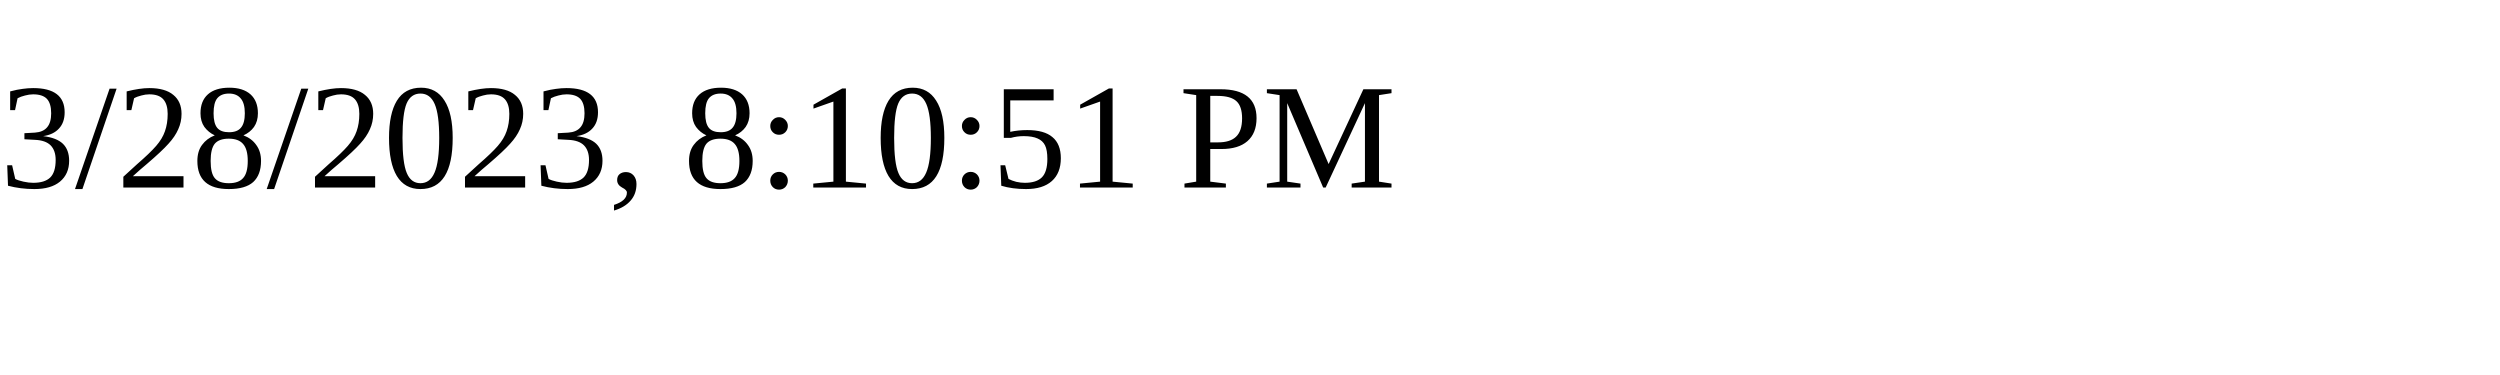
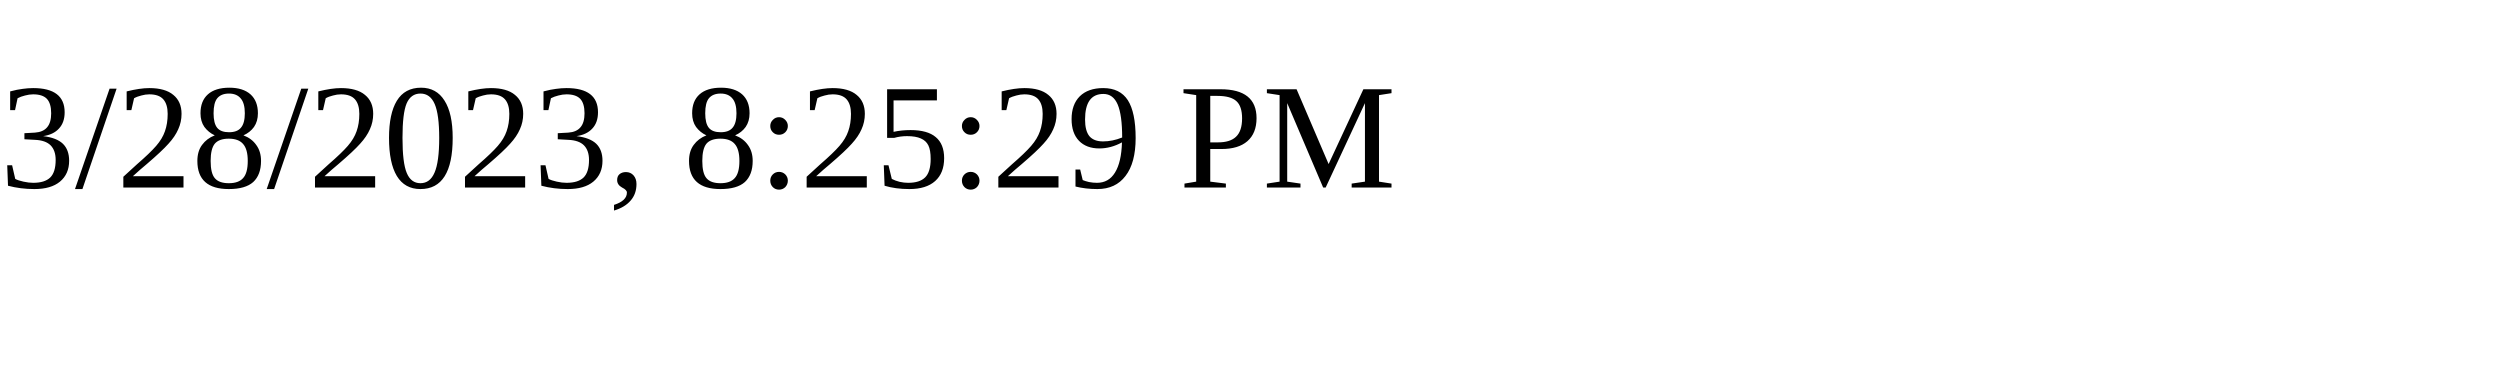
<svg xmlns="http://www.w3.org/2000/svg" height="30" width="200">
-   <text x="0" y="15">3/28/2023, 8:10:51 PM</text>
+   <text x="0" y="15">3/28/2023, 8:25:29 PM</text>
</svg>
